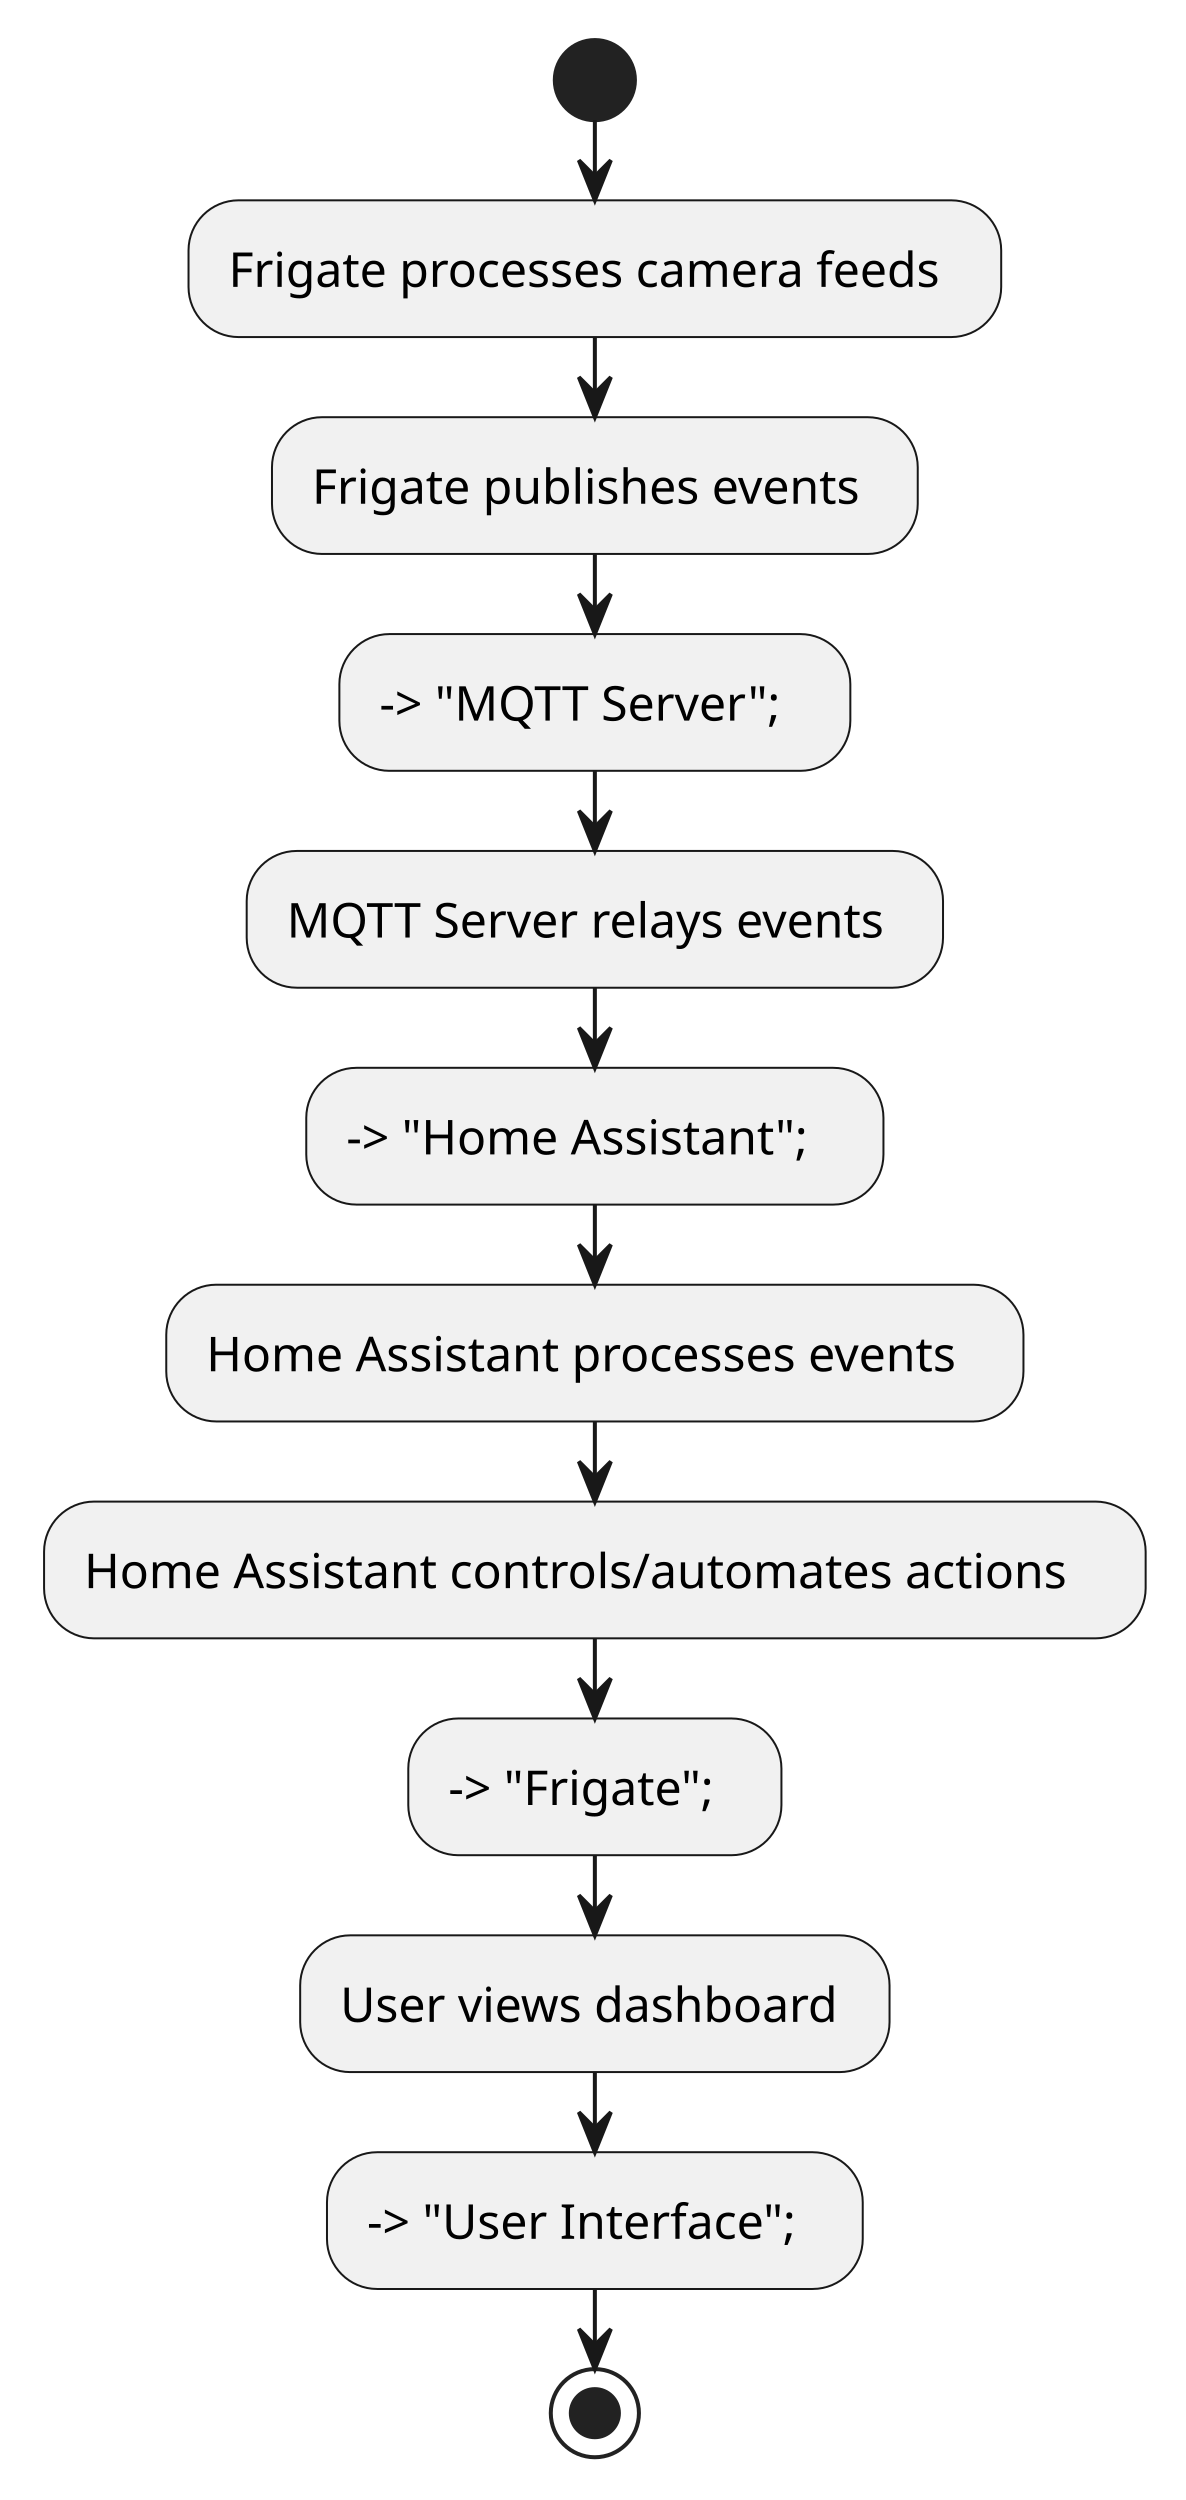
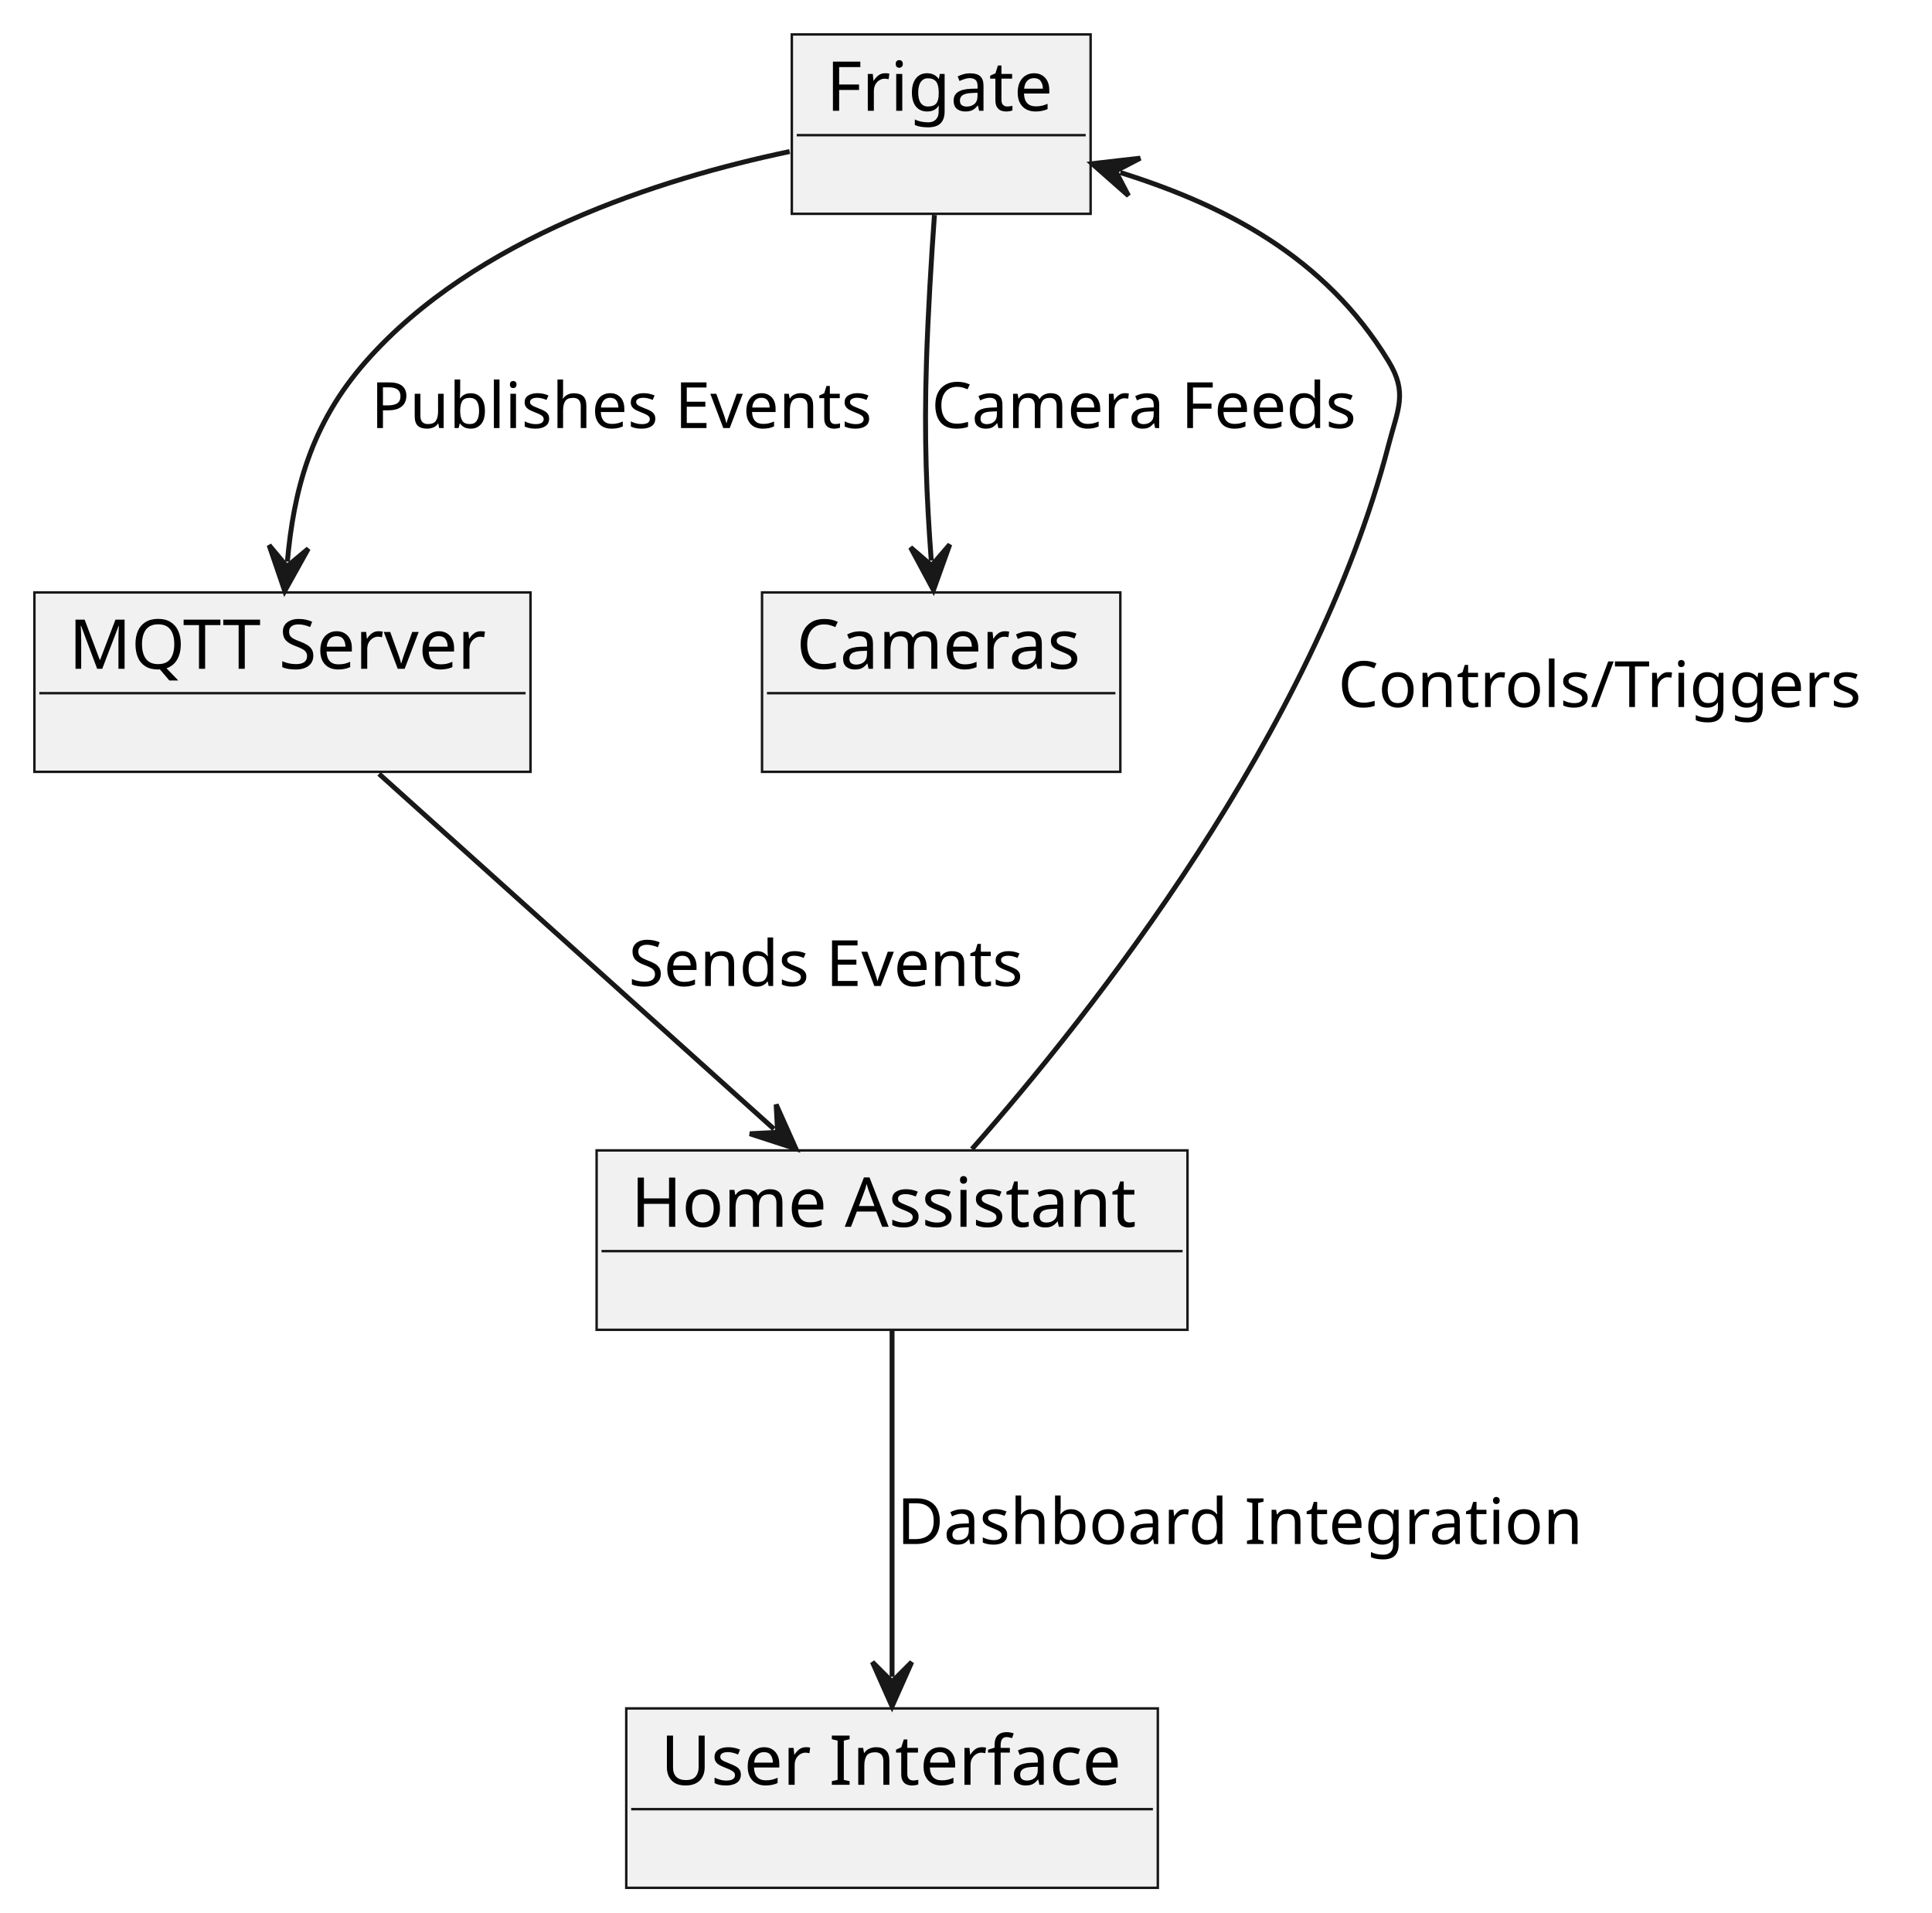
- <svg xmlns="http://www.w3.org/2000/svg" contentStyleType="text/css" height="624px" preserveAspectRatio="none" style="width:296px;height:624px;background:#FFFFFF;" version="1.1" viewBox="0 0 296 624" width="296px" zoomAndPan="magnify">
+ <svg xmlns="http://www.w3.org/2000/svg" contentStyleType="text/css" height="389px" preserveAspectRatio="none" style="width:393px;height:389px;background:#FFFFFF;" version="1.1" viewBox="0 0 393 389" width="393px" zoomAndPan="magnify">
  <defs />
  <g>
-     <ellipse cx="148.477" cy="20" fill="#222222" rx="10" ry="10" style="stroke:#222222;stroke-width:1;" />
-     <rect fill="#F1F1F1" height="34.133" rx="12.5" ry="12.5" style="stroke:#181818;stroke-width:0.5;" width="202.842" x="47.056" y="50" />
-     <text fill="#000000" font-family="sans-serif" font-size="12" lengthAdjust="spacing" textLength="182.842" x="57.056" y="71.602">Frigate processes camera feeds</text>
-     <rect fill="#F1F1F1" height="34.133" rx="12.5" ry="12.5" style="stroke:#181818;stroke-width:0.5;" width="161.182" x="67.886" y="104.133" />
-     <text fill="#000000" font-family="sans-serif" font-size="12" lengthAdjust="spacing" textLength="141.182" x="77.886" y="125.734">Frigate publishes events</text>
-     <rect fill="#F1F1F1" height="34.133" rx="12.5" ry="12.5" style="stroke:#181818;stroke-width:0.5;" width="127.537" x="84.708" y="158.266" />
-     <text fill="#000000" font-family="sans-serif" font-size="12" lengthAdjust="spacing" textLength="107.537" x="94.708" y="179.867">-&gt; "MQTT Server";</text>
-     <rect fill="#F1F1F1" height="34.133" rx="12.5" ry="12.5" style="stroke:#181818;stroke-width:0.5;" width="173.803" x="61.575" y="212.398" />
-     <text fill="#000000" font-family="sans-serif" font-size="12" lengthAdjust="spacing" textLength="153.803" x="71.575" y="234">MQTT Server relays events</text>
-     <rect fill="#F1F1F1" height="34.133" rx="12.5" ry="12.5" style="stroke:#181818;stroke-width:0.5;" width="144.066" x="76.443" y="266.531" />
-     <text fill="#000000" font-family="sans-serif" font-size="12" lengthAdjust="spacing" textLength="124.066" x="86.443" y="288.133">-&gt; "Home Assistant";</text>
-     <rect fill="#F1F1F1" height="34.133" rx="12.5" ry="12.5" style="stroke:#181818;stroke-width:0.5;" width="213.957" x="41.498" y="320.664" />
-     <text fill="#000000" font-family="sans-serif" font-size="12" lengthAdjust="spacing" textLength="193.957" x="51.498" y="342.266">Home Assistant processes events</text>
-     <rect fill="#F1F1F1" height="34.133" rx="12.5" ry="12.5" style="stroke:#181818;stroke-width:0.5;" width="274.953" x="11" y="374.797" />
-     <text fill="#000000" font-family="sans-serif" font-size="12" lengthAdjust="spacing" textLength="254.953" x="21" y="396.398">Home Assistant controls/automates actions</text>
-     <rect fill="#F1F1F1" height="34.133" rx="12.5" ry="12.5" style="stroke:#181818;stroke-width:0.5;" width="93.137" x="101.908" y="428.93" />
-     <text fill="#000000" font-family="sans-serif" font-size="12" lengthAdjust="spacing" textLength="73.137" x="111.908" y="450.531">-&gt; "Frigate";</text>
-     <rect fill="#F1F1F1" height="34.133" rx="12.5" ry="12.5" style="stroke:#181818;stroke-width:0.5;" width="147.107" x="74.923" y="483.062" />
-     <text fill="#000000" font-family="sans-serif" font-size="12" lengthAdjust="spacing" textLength="127.107" x="84.923" y="504.664">User views dashboard</text>
-     <rect fill="#F1F1F1" height="34.133" rx="12.5" ry="12.5" style="stroke:#181818;stroke-width:0.5;" width="133.725" x="81.614" y="537.195" />
-     <text fill="#000000" font-family="sans-serif" font-size="12" lengthAdjust="spacing" textLength="113.725" x="91.614" y="558.797">-&gt; "User Interface";</text>
-     <ellipse cx="148.477" cy="602.328" fill="none" rx="11" ry="11" style="stroke:#222222;stroke-width:1;" />
-     <ellipse cx="148.477" cy="602.328" fill="#222222" rx="6" ry="6" style="stroke:#222222;stroke-width:1;" />
-     <line style="stroke:#181818;stroke-width:1;" x1="148.477" x2="148.477" y1="30" y2="50" />
-     <polygon fill="#181818" points="144.477,40,148.477,50,152.477,40,148.477,44" style="stroke:#181818;stroke-width:1;" />
-     <line style="stroke:#181818;stroke-width:1;" x1="148.477" x2="148.477" y1="84.133" y2="104.133" />
-     <polygon fill="#181818" points="144.477,94.133,148.477,104.133,152.477,94.133,148.477,98.133" style="stroke:#181818;stroke-width:1;" />
-     <line style="stroke:#181818;stroke-width:1;" x1="148.477" x2="148.477" y1="138.266" y2="158.266" />
-     <polygon fill="#181818" points="144.477,148.266,148.477,158.266,152.477,148.266,148.477,152.266" style="stroke:#181818;stroke-width:1;" />
-     <line style="stroke:#181818;stroke-width:1;" x1="148.477" x2="148.477" y1="192.398" y2="212.398" />
-     <polygon fill="#181818" points="144.477,202.398,148.477,212.398,152.477,202.398,148.477,206.398" style="stroke:#181818;stroke-width:1;" />
-     <line style="stroke:#181818;stroke-width:1;" x1="148.477" x2="148.477" y1="246.531" y2="266.531" />
-     <polygon fill="#181818" points="144.477,256.531,148.477,266.531,152.477,256.531,148.477,260.531" style="stroke:#181818;stroke-width:1;" />
-     <line style="stroke:#181818;stroke-width:1;" x1="148.477" x2="148.477" y1="300.664" y2="320.664" />
-     <polygon fill="#181818" points="144.477,310.664,148.477,320.664,152.477,310.664,148.477,314.664" style="stroke:#181818;stroke-width:1;" />
-     <line style="stroke:#181818;stroke-width:1;" x1="148.477" x2="148.477" y1="354.797" y2="374.797" />
-     <polygon fill="#181818" points="144.477,364.797,148.477,374.797,152.477,364.797,148.477,368.797" style="stroke:#181818;stroke-width:1;" />
-     <line style="stroke:#181818;stroke-width:1;" x1="148.477" x2="148.477" y1="408.93" y2="428.93" />
-     <polygon fill="#181818" points="144.477,418.93,148.477,428.93,152.477,418.93,148.477,422.93" style="stroke:#181818;stroke-width:1;" />
-     <line style="stroke:#181818;stroke-width:1;" x1="148.477" x2="148.477" y1="463.062" y2="483.062" />
-     <polygon fill="#181818" points="144.477,473.062,148.477,483.062,152.477,473.062,148.477,477.062" style="stroke:#181818;stroke-width:1;" />
-     <line style="stroke:#181818;stroke-width:1;" x1="148.477" x2="148.477" y1="517.195" y2="537.195" />
-     <polygon fill="#181818" points="144.477,527.195,148.477,537.195,152.477,527.195,148.477,531.195" style="stroke:#181818;stroke-width:1;" />
-     <line style="stroke:#181818;stroke-width:1;" x1="148.477" x2="148.477" y1="571.328" y2="591.328" />
-     <polygon fill="#181818" points="144.477,581.328,148.477,591.328,152.477,581.328,148.477,585.328" style="stroke:#181818;stroke-width:1;" />
+     <g id="elem_A">
+       <rect fill="#F1F1F1" height="36.488" style="stroke:#181818;stroke-width:0.5;" width="60.778" x="161.07" y="7" />
+       <text fill="#000000" font-family="sans-serif" font-size="14" lengthAdjust="spacing" textLength="46.778" x="168.07" y="22.535">Frigate</text>
+       <line style="stroke:#181818;stroke-width:0.5;" x1="162.07" x2="220.848" y1="27.488" y2="27.488" />
+     </g>
+     <g id="elem_B">
+       <rect fill="#F1F1F1" height="36.488" style="stroke:#181818;stroke-width:0.5;" width="100.912" x="7" y="120.49" />
+       <text fill="#000000" font-family="sans-serif" font-size="14" lengthAdjust="spacing" textLength="86.912" x="14" y="136.025">MQTT Server</text>
+       <line style="stroke:#181818;stroke-width:0.5;" x1="8" x2="106.912" y1="140.978" y2="140.978" />
+     </g>
+     <g id="elem_C">
+       <rect fill="#F1F1F1" height="36.488" style="stroke:#181818;stroke-width:0.5;" width="120.196" x="121.36" y="233.97" />
+       <text fill="#000000" font-family="sans-serif" font-size="14" lengthAdjust="spacing" textLength="106.196" x="128.36" y="249.505">Home Assistant</text>
+       <line style="stroke:#181818;stroke-width:0.5;" x1="122.36" x2="240.556" y1="254.458" y2="254.458" />
+     </g>
+     <g id="elem_E">
+       <rect fill="#F1F1F1" height="36.488" style="stroke:#181818;stroke-width:0.5;" width="72.885" x="155.01" y="120.49" />
+       <text fill="#000000" font-family="sans-serif" font-size="14" lengthAdjust="spacing" textLength="58.885" x="162.01" y="136.025">Cameras</text>
+       <line style="stroke:#181818;stroke-width:0.5;" x1="156.01" x2="226.895" y1="140.978" y2="140.978" />
+     </g>
+     <g id="elem_F">
+       <rect fill="#F1F1F1" height="36.488" style="stroke:#181818;stroke-width:0.5;" width="108.131" x="127.39" y="347.46" />
+       <text fill="#000000" font-family="sans-serif" font-size="14" lengthAdjust="spacing" textLength="94.131" x="134.39" y="362.995">User Interface</text>
+       <line style="stroke:#181818;stroke-width:0.5;" x1="128.39" x2="234.521" y1="367.948" y2="367.948" />
+     </g>
+     <g id="link_A_B">
+       <path codeLine="7" d="M160.64,30.82 C134.09,36.38 96.63,48.35 74.46,73.49 C63.08,86.38 59.726,100.054 58.456,114.224 " fill="none" id="A-to-B" style="stroke:#181818;stroke-width:1;" />
+       <polygon fill="#181818" points="57.92,120.2,62.707,111.593,58.366,115.22,54.739,110.879,57.92,120.2" style="stroke:#181818;stroke-width:1;" />
+       <text fill="#000000" font-family="sans-serif" font-size="13" lengthAdjust="spacing" textLength="104.203" x="75.46" y="87.058">Publishes Events</text>
+     </g>
+     <g id="link_B_C">
+       <path codeLine="8" d="M77.1,157.39 C100.32,178.27 134.258,208.779 157.438,229.619 " fill="none" id="B-to-C" style="stroke:#181818;stroke-width:1;" />
+       <polygon fill="#181818" points="161.9,233.63,157.881,224.638,158.182,230.287,152.533,230.587,161.9,233.63" style="stroke:#181818;stroke-width:1;" />
+       <text fill="#000000" font-family="sans-serif" font-size="13" lengthAdjust="spacing" textLength="81.809" x="127.88" y="200.538">Sends Events</text>
+     </g>
+     <g id="link_C_A">
+       <path codeLine="9" d="M197.71,233.7 C222.21,205.91 267.31,148.86 282.46,90.49 C284.35,83.17 286.38,79.94 282.46,73.49 C269.42,52.03 248.864,41.678 227.884,35.088 " fill="none" id="C-to-A" style="stroke:#181818;stroke-width:1;" />
+       <polygon fill="#181818" points="222.16,33.29,229.548,39.803,226.93,34.788,231.945,32.171,222.16,33.29" style="stroke:#181818;stroke-width:1;" />
+       <text fill="#000000" font-family="sans-serif" font-size="13" lengthAdjust="spacing" textLength="113.115" x="272.18" y="143.798">Controls/Triggers</text>
+     </g>
+     <g id="link_A_E">
+       <path codeLine="10" d="M190.08,43.73 C189.45,52.63 188.77,63.63 188.46,73.49 C187.96,89.22 188.475,101.126 189.435,114.026 " fill="none" id="A-to-E" style="stroke:#181818;stroke-width:1;" />
+       <polygon fill="#181818" points="189.88,120.01,193.201,110.738,189.509,115.024,185.223,111.332,189.88,120.01" style="stroke:#181818;stroke-width:1;" />
+       <text fill="#000000" font-family="sans-serif" font-size="13" lengthAdjust="spacing" textLength="88.429" x="189.46" y="87.058">Camera Feeds</text>
+     </g>
+     <g id="link_C_F">
+       <path codeLine="11" d="M181.46,270.64 C181.46,291.46 181.46,320.11 181.46,341.04 " fill="none" id="C-to-F" style="stroke:#181818;stroke-width:1;" />
+       <polygon fill="#181818" points="181.46,347.04,185.46,338.04,181.46,342.04,177.46,338.04,181.46,347.04" style="stroke:#181818;stroke-width:1;" />
+       <text fill="#000000" font-family="sans-serif" font-size="13" lengthAdjust="spacing" textLength="141.769" x="182.46" y="314.028">Dashboard Integration</text>
+     </g>
  </g>
</svg>
